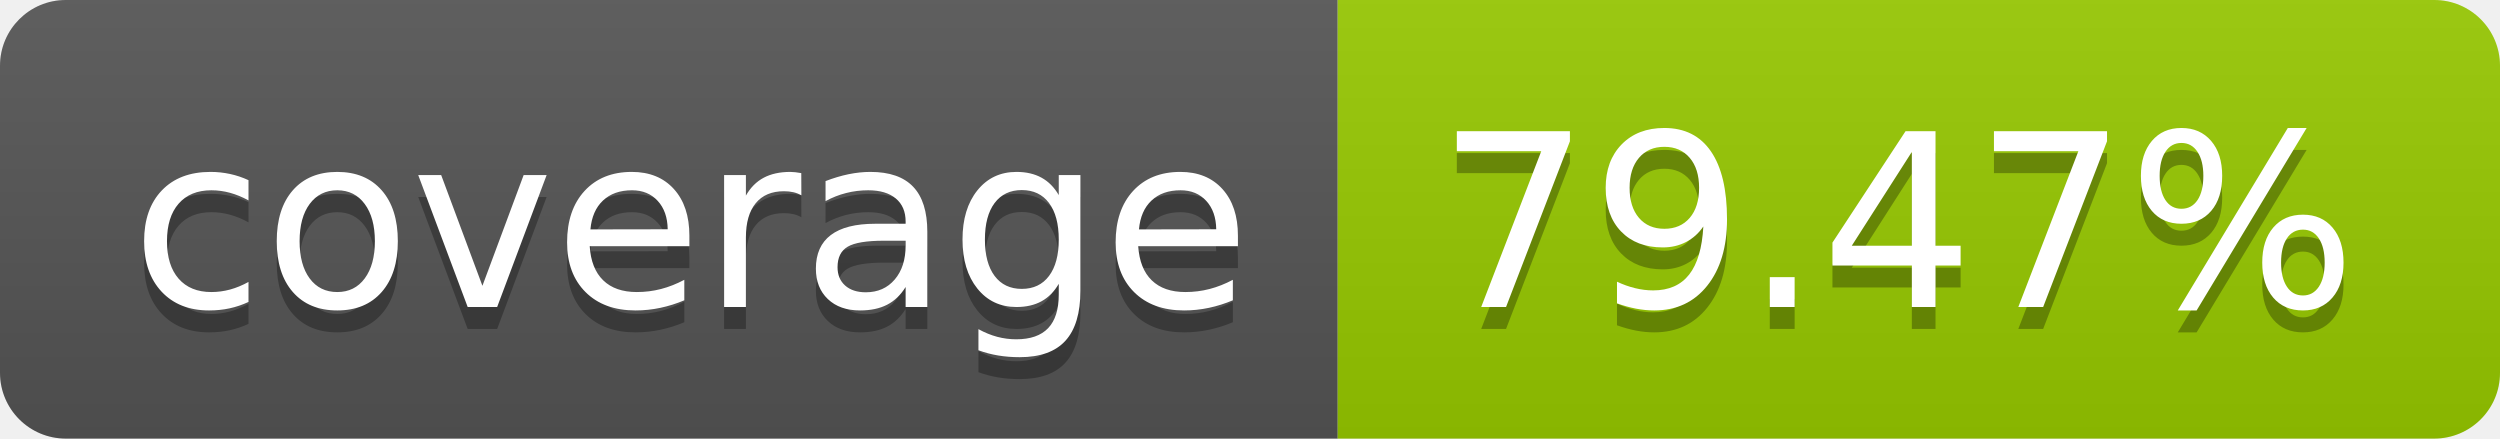
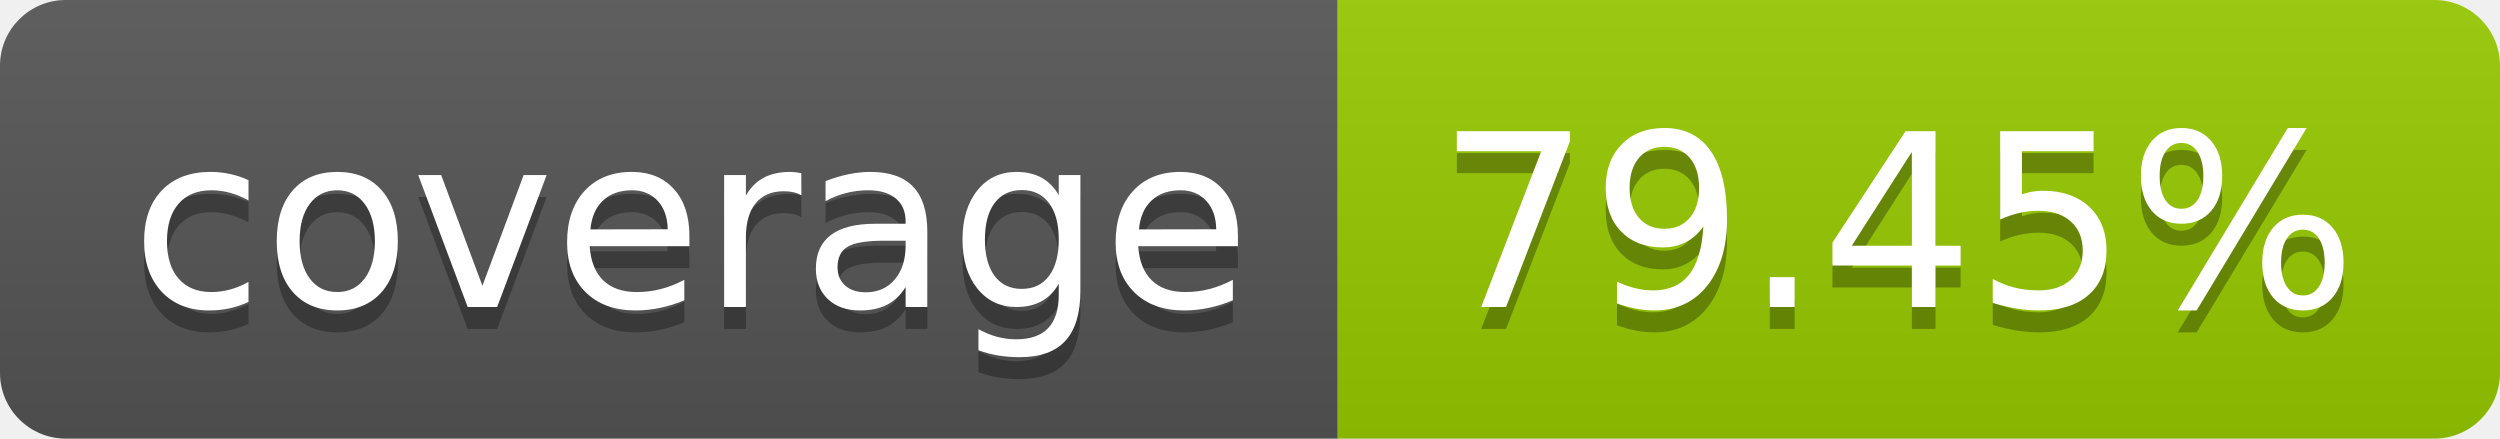
- <svg xmlns="http://www.w3.org/2000/svg" width="114" height="20" role="img" aria-label="coverage: 79.47%">
+ <svg xmlns="http://www.w3.org/2000/svg" width="114" height="20" role="img" aria-label="coverage: 79.45%">
  <linearGradient id="s" x2="0" y2="100%">
    <stop offset="0" stop-color="#bbb" stop-opacity=".1" />
    <stop offset="1" stop-opacity=".1" />
  </linearGradient>
  <clipPath id="r">
    <rect width="114" height="20" rx="3" fill="#fff" />
  </clipPath>
  <g clip-path="url(#r)">
    <rect width="61" height="20" fill="#555" />
    <rect x="61" width="53" height="20" fill="#97ca00" />
    <rect width="114" height="20" fill="url(#s)" />
  </g>
  <g fill="#fff" text-anchor="middle" font-family="Verdana,Geneva,DejaVu Sans,sans-serif" text-rendering="geometricPrecision" font-size="110">
    <text aria-hidden="true" x="315" y="150" fill="#010101" fill-opacity=".3" transform="scale(.1)" textLength="510">coverage</text>
    <text x="315" y="140" transform="scale(.1)" fill="#fff" textLength="510">coverage</text>
-     <text aria-hidden="true" x="865" y="150" fill="#010101" fill-opacity=".3" transform="scale(.1)" textLength="430">79.47%</text>
-     <text x="865" y="140" transform="scale(.1)" fill="#fff" textLength="430">79.47%</text>
+     <text aria-hidden="true" x="865" y="150" fill="#010101" fill-opacity=".3" transform="scale(.1)" textLength="430">79.45%</text>
+     <text x="865" y="140" transform="scale(.1)" fill="#fff" textLength="430">79.45%</text>
  </g>
</svg>
